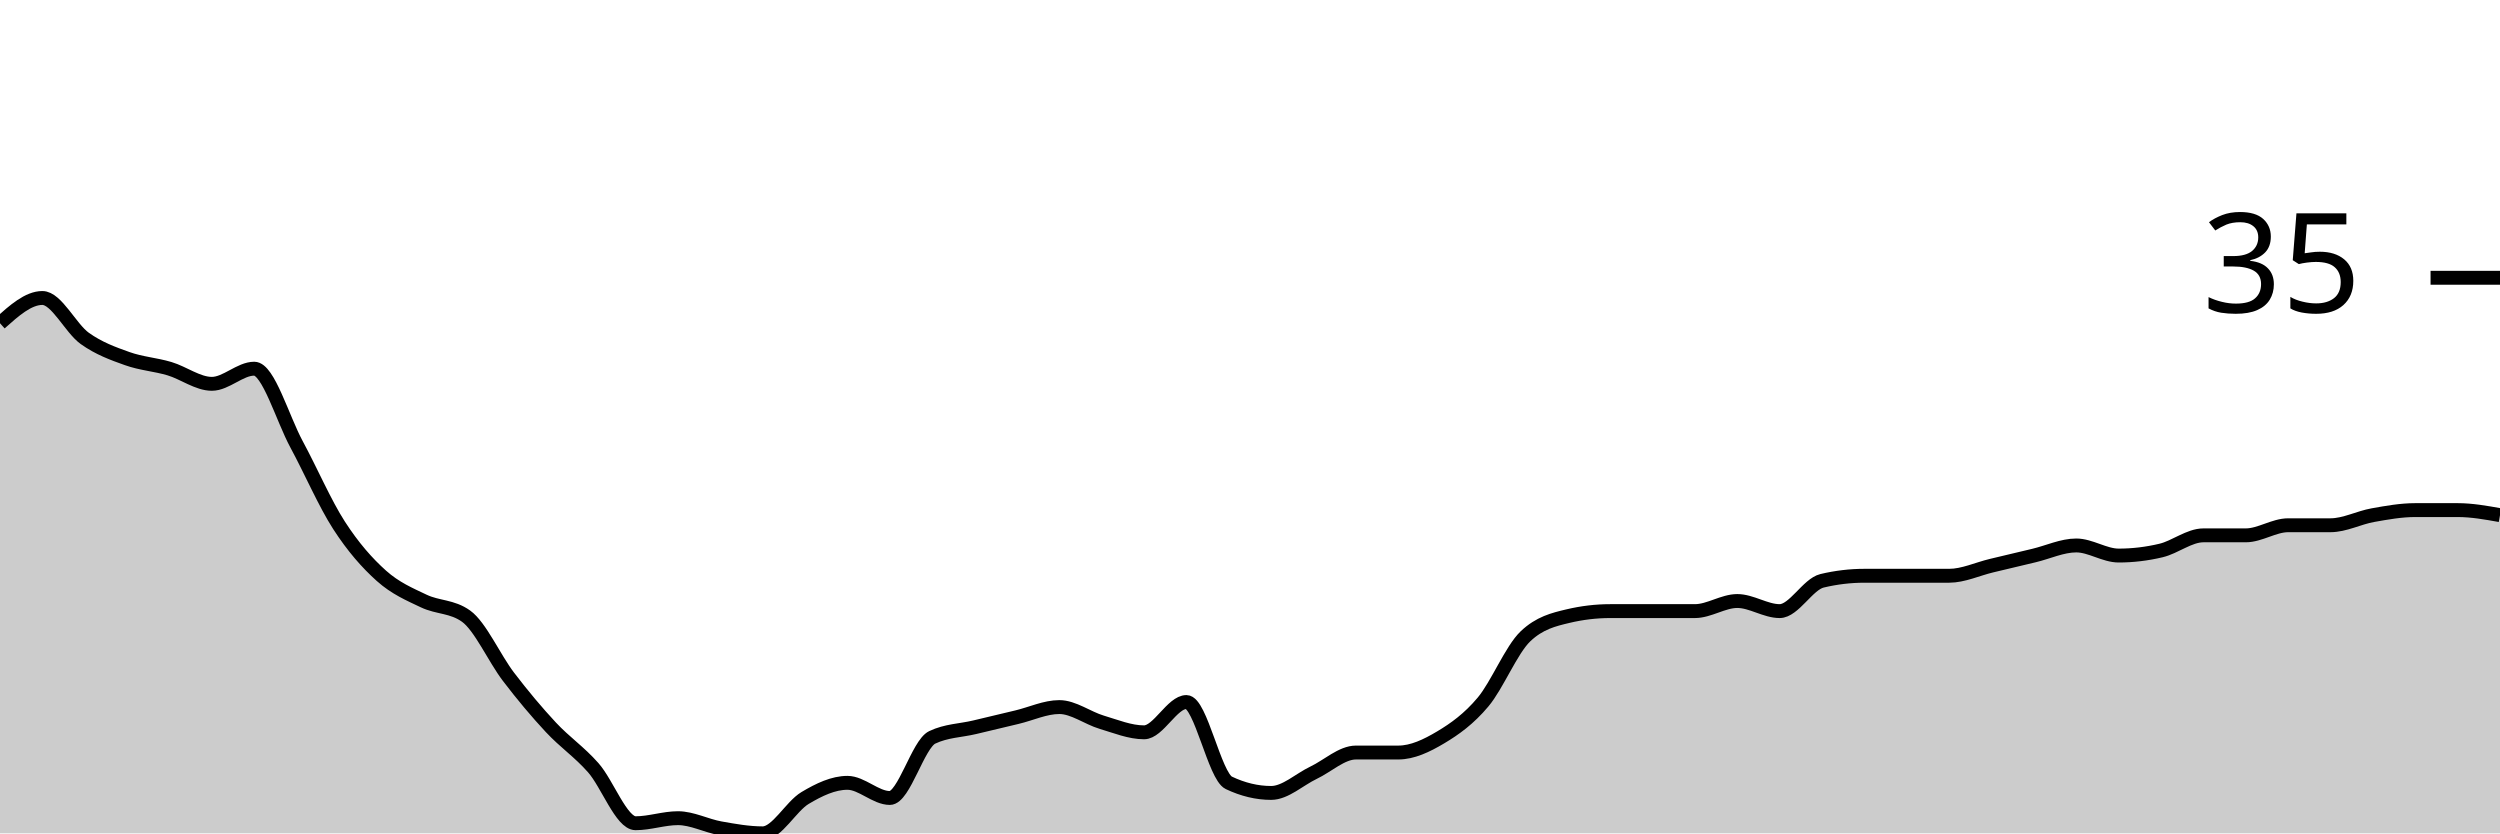
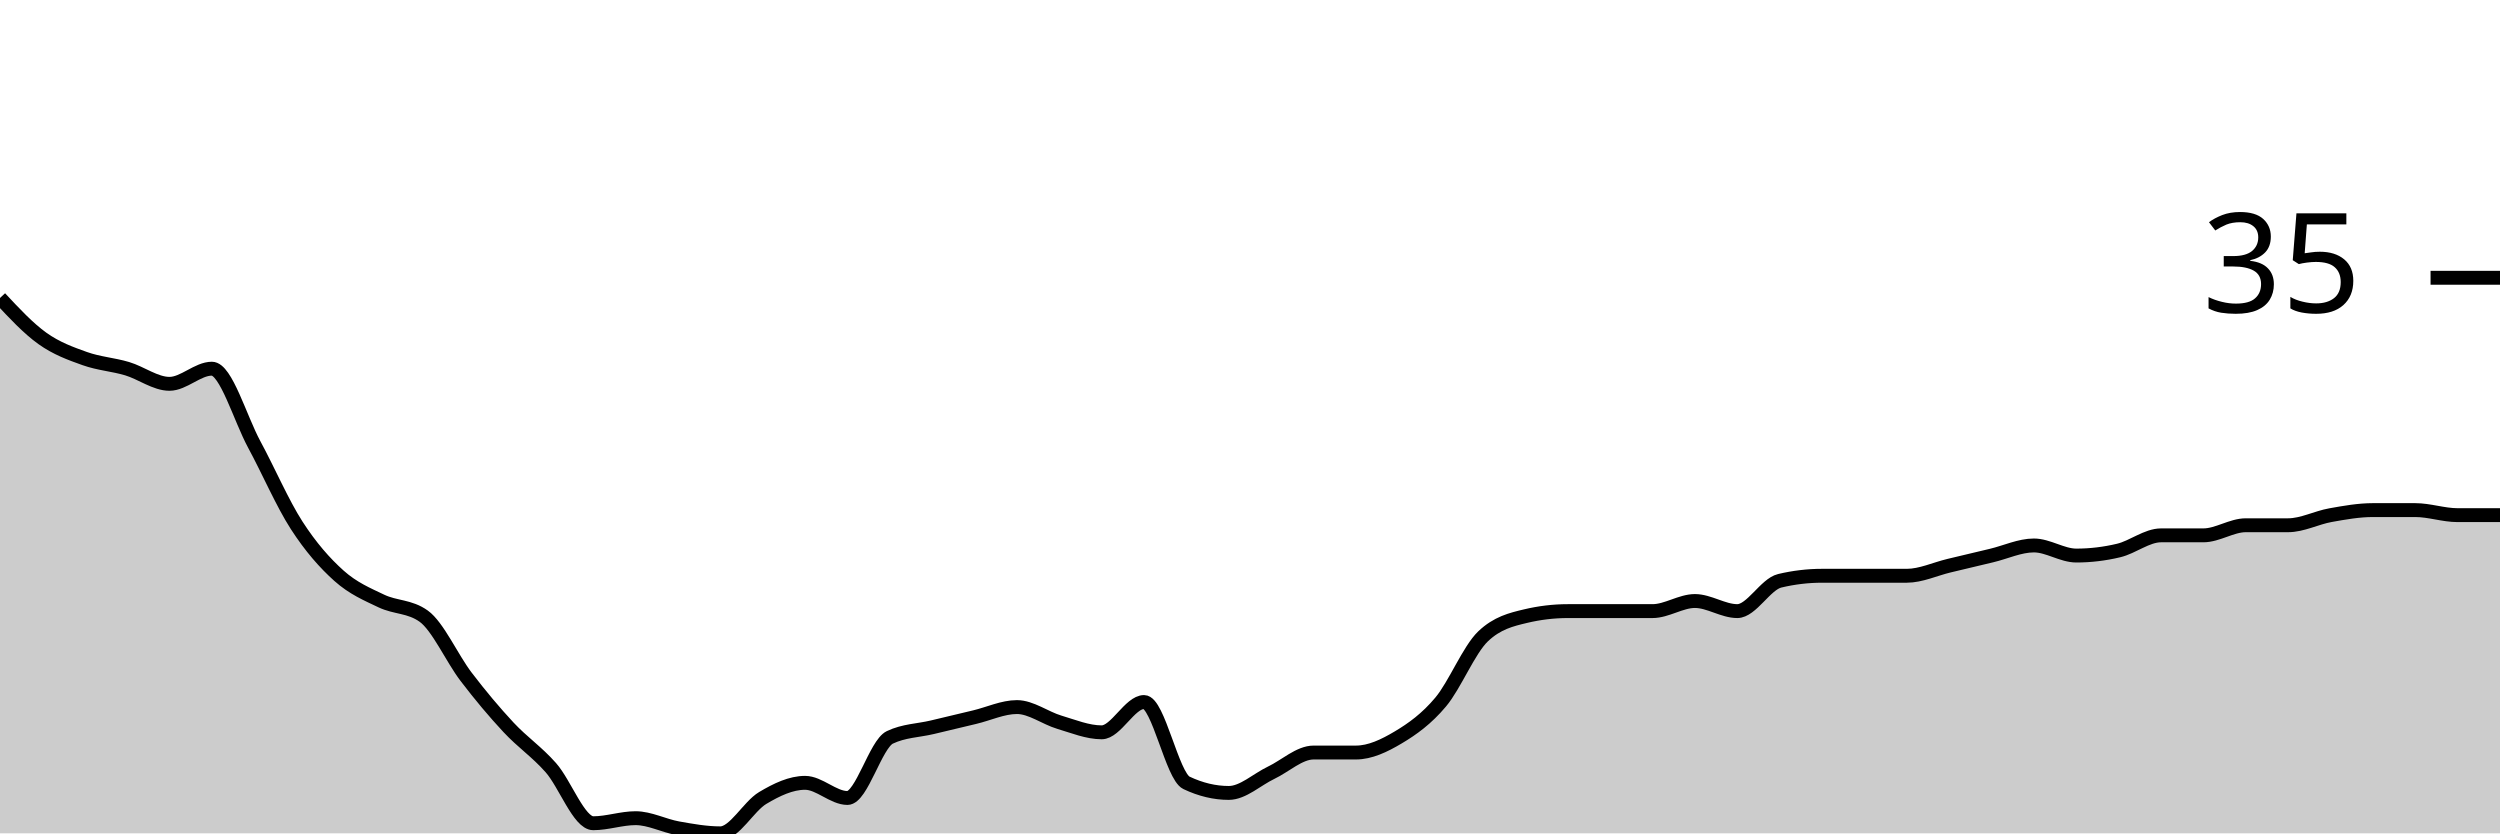
<svg xmlns="http://www.w3.org/2000/svg" viewBox="0 0 180 60">
  <g transform="translate(0,20)">
-     <path class="area" fill="rgba(0, 0, 0, 0.2)" d="M0,3.273C1.017,2.364,2.034,1.455,3.051,1.455C4.068,1.455,5.085,3.636,6.102,4.364C7.119,5.091,8.136,5.455,9.153,5.818C10.169,6.182,11.186,6.242,12.203,6.545C13.22,6.848,14.237,7.636,15.254,7.636C16.271,7.636,17.288,6.545,18.305,6.545C19.322,6.545,20.339,10.121,21.356,12C22.373,13.879,23.39,16.242,24.407,17.818C25.424,19.394,26.441,20.545,27.458,21.455C28.475,22.364,29.492,22.788,30.508,23.273C31.525,23.758,32.542,23.636,33.559,24.364C34.576,25.091,35.593,27.394,36.61,28.727C37.627,30.061,38.644,31.273,39.661,32.364C40.678,33.455,41.695,34.121,42.712,35.273C43.729,36.424,44.746,39.273,45.763,39.273C46.78,39.273,47.797,38.909,48.814,38.909C49.831,38.909,50.847,39.455,51.864,39.636C52.881,39.818,53.898,40,54.915,40C55.932,40,56.949,38.061,57.966,37.455C58.983,36.848,60,36.364,61.017,36.364C62.034,36.364,63.051,37.455,64.068,37.455C65.085,37.455,66.102,33.576,67.119,33.091C68.136,32.606,69.153,32.606,70.169,32.364C71.186,32.121,72.203,31.879,73.22,31.636C74.237,31.394,75.254,30.909,76.271,30.909C77.288,30.909,78.305,31.697,79.322,32C80.339,32.303,81.356,32.727,82.373,32.727C83.39,32.727,84.407,30.545,85.424,30.545C86.441,30.545,87.458,35.879,88.475,36.364C89.492,36.848,90.508,37.091,91.525,37.091C92.542,37.091,93.559,36.121,94.576,35.636C95.593,35.152,96.61,34.182,97.627,34.182C98.644,34.182,99.661,34.182,100.678,34.182C101.695,34.182,102.712,33.697,103.729,33.091C104.746,32.485,105.763,31.758,106.78,30.545C107.797,29.333,108.814,26.788,109.831,25.818C110.847,24.848,111.864,24.606,112.881,24.364C113.898,24.121,114.915,24,115.932,24C116.949,24,117.966,24,118.983,24C120,24,121.017,24,122.034,24C123.051,24,124.068,23.273,125.085,23.273C126.102,23.273,127.119,24,128.136,24C129.153,24,130.169,22.061,131.186,21.818C132.203,21.576,133.22,21.455,134.237,21.455C135.254,21.455,136.271,21.455,137.288,21.455C138.305,21.455,139.322,21.455,140.339,21.455C141.356,21.455,142.373,20.97,143.39,20.727C144.407,20.485,145.424,20.242,146.441,20C147.458,19.758,148.475,19.273,149.492,19.273C150.508,19.273,151.525,20,152.542,20C153.559,20,154.576,19.879,155.593,19.636C156.61,19.394,157.627,18.545,158.644,18.545C159.661,18.545,160.678,18.545,161.695,18.545C162.712,18.545,163.729,17.818,164.746,17.818C165.763,17.818,166.78,17.818,167.797,17.818C168.814,17.818,169.831,17.273,170.847,17.091C171.864,16.909,172.881,16.727,173.898,16.727C174.915,16.727,175.932,16.727,176.949,16.727C177.966,16.727,178.983,16.909,180,17.091L180,40C178.983,40,177.966,40,176.949,40C175.932,40,174.915,40,173.898,40C172.881,40,171.864,40,170.847,40C169.831,40,168.814,40,167.797,40C166.78,40,165.763,40,164.746,40C163.729,40,162.712,40,161.695,40C160.678,40,159.661,40,158.644,40C157.627,40,156.61,40,155.593,40C154.576,40,153.559,40,152.542,40C151.525,40,150.508,40,149.492,40C148.475,40,147.458,40,146.441,40C145.424,40,144.407,40,143.39,40C142.373,40,141.356,40,140.339,40C139.322,40,138.305,40,137.288,40C136.271,40,135.254,40,134.237,40C133.22,40,132.203,40,131.186,40C130.169,40,129.153,40,128.136,40C127.119,40,126.102,40,125.085,40C124.068,40,123.051,40,122.034,40C121.017,40,120,40,118.983,40C117.966,40,116.949,40,115.932,40C114.915,40,113.898,40,112.881,40C111.864,40,110.847,40,109.831,40C108.814,40,107.797,40,106.78,40C105.763,40,104.746,40,103.729,40C102.712,40,101.695,40,100.678,40C99.661,40,98.644,40,97.627,40C96.61,40,95.593,40,94.576,40C93.559,40,92.542,40,91.525,40C90.508,40,89.492,40,88.475,40C87.458,40,86.441,40,85.424,40C84.407,40,83.39,40,82.373,40C81.356,40,80.339,40,79.322,40C78.305,40,77.288,40,76.271,40C75.254,40,74.237,40,73.22,40C72.203,40,71.186,40,70.169,40C69.153,40,68.136,40,67.119,40C66.102,40,65.085,40,64.068,40C63.051,40,62.034,40,61.017,40C60,40,58.983,40,57.966,40C56.949,40,55.932,40,54.915,40C53.898,40,52.881,40,51.864,40C50.847,40,49.831,40,48.814,40C47.797,40,46.78,40,45.763,40C44.746,40,43.729,40,42.712,40C41.695,40,40.678,40,39.661,40C38.644,40,37.627,40,36.61,40C35.593,40,34.576,40,33.559,40C32.542,40,31.525,40,30.508,40C29.492,40,28.475,40,27.458,40C26.441,40,25.424,40,24.407,40C23.39,40,22.373,40,21.356,40C20.339,40,19.322,40,18.305,40C17.288,40,16.271,40,15.254,40C14.237,40,13.22,40,12.203,40C11.186,40,10.169,40,9.153,40C8.136,40,7.119,40,6.102,40C5.085,40,4.068,40,3.051,40C2.034,40,1.017,40,0,40Z" />
-     <path class="line" stroke="black" fill="none" d="M0,3.273C1.017,2.364,2.034,1.455,3.051,1.455C4.068,1.455,5.085,3.636,6.102,4.364C7.119,5.091,8.136,5.455,9.153,5.818C10.169,6.182,11.186,6.242,12.203,6.545C13.22,6.848,14.237,7.636,15.254,7.636C16.271,7.636,17.288,6.545,18.305,6.545C19.322,6.545,20.339,10.121,21.356,12C22.373,13.879,23.39,16.242,24.407,17.818C25.424,19.394,26.441,20.545,27.458,21.455C28.475,22.364,29.492,22.788,30.508,23.273C31.525,23.758,32.542,23.636,33.559,24.364C34.576,25.091,35.593,27.394,36.61,28.727C37.627,30.061,38.644,31.273,39.661,32.364C40.678,33.455,41.695,34.121,42.712,35.273C43.729,36.424,44.746,39.273,45.763,39.273C46.78,39.273,47.797,38.909,48.814,38.909C49.831,38.909,50.847,39.455,51.864,39.636C52.881,39.818,53.898,40,54.915,40C55.932,40,56.949,38.061,57.966,37.455C58.983,36.848,60,36.364,61.017,36.364C62.034,36.364,63.051,37.455,64.068,37.455C65.085,37.455,66.102,33.576,67.119,33.091C68.136,32.606,69.153,32.606,70.169,32.364C71.186,32.121,72.203,31.879,73.22,31.636C74.237,31.394,75.254,30.909,76.271,30.909C77.288,30.909,78.305,31.697,79.322,32C80.339,32.303,81.356,32.727,82.373,32.727C83.39,32.727,84.407,30.545,85.424,30.545C86.441,30.545,87.458,35.879,88.475,36.364C89.492,36.848,90.508,37.091,91.525,37.091C92.542,37.091,93.559,36.121,94.576,35.636C95.593,35.152,96.61,34.182,97.627,34.182C98.644,34.182,99.661,34.182,100.678,34.182C101.695,34.182,102.712,33.697,103.729,33.091C104.746,32.485,105.763,31.758,106.78,30.545C107.797,29.333,108.814,26.788,109.831,25.818C110.847,24.848,111.864,24.606,112.881,24.364C113.898,24.121,114.915,24,115.932,24C116.949,24,117.966,24,118.983,24C120,24,121.017,24,122.034,24C123.051,24,124.068,23.273,125.085,23.273C126.102,23.273,127.119,24,128.136,24C129.153,24,130.169,22.061,131.186,21.818C132.203,21.576,133.22,21.455,134.237,21.455C135.254,21.455,136.271,21.455,137.288,21.455C138.305,21.455,139.322,21.455,140.339,21.455C141.356,21.455,142.373,20.97,143.39,20.727C144.407,20.485,145.424,20.242,146.441,20C147.458,19.758,148.475,19.273,149.492,19.273C150.508,19.273,151.525,20,152.542,20C153.559,20,154.576,19.879,155.593,19.636C156.61,19.394,157.627,18.545,158.644,18.545C159.661,18.545,160.678,18.545,161.695,18.545C162.712,18.545,163.729,17.818,164.746,17.818C165.763,17.818,166.78,17.818,167.797,17.818C168.814,17.818,169.831,17.273,170.847,17.091C171.864,16.909,172.881,16.727,173.898,16.727C174.915,16.727,175.932,16.727,176.949,16.727C177.966,16.727,178.983,16.909,180,17.091" />
+     <path class="area" fill="rgba(0, 0, 0, 0.2)" d="M0,1.455C1.017,2.545,2.034,3.636,3.051,4.364C4.068,5.091,5.085,5.455,6.102,5.818C7.119,6.182,8.136,6.242,9.153,6.545C10.169,6.848,11.186,7.636,12.203,7.636C13.22,7.636,14.237,6.545,15.254,6.545C16.271,6.545,17.288,10.121,18.305,12C19.322,13.879,20.339,16.242,21.356,17.818C22.373,19.394,23.39,20.545,24.407,21.455C25.424,22.364,26.441,22.788,27.458,23.273C28.475,23.758,29.492,23.636,30.508,24.364C31.525,25.091,32.542,27.394,33.559,28.727C34.576,30.061,35.593,31.273,36.61,32.364C37.627,33.455,38.644,34.121,39.661,35.273C40.678,36.424,41.695,39.273,42.712,39.273C43.729,39.273,44.746,38.909,45.763,38.909C46.78,38.909,47.797,39.455,48.814,39.636C49.831,39.818,50.847,40,51.864,40C52.881,40,53.898,38.061,54.915,37.455C55.932,36.848,56.949,36.364,57.966,36.364C58.983,36.364,60,37.455,61.017,37.455C62.034,37.455,63.051,33.576,64.068,33.091C65.085,32.606,66.102,32.606,67.119,32.364C68.136,32.121,69.153,31.879,70.169,31.636C71.186,31.394,72.203,30.909,73.22,30.909C74.237,30.909,75.254,31.697,76.271,32C77.288,32.303,78.305,32.727,79.322,32.727C80.339,32.727,81.356,30.545,82.373,30.545C83.39,30.545,84.407,35.879,85.424,36.364C86.441,36.848,87.458,37.091,88.475,37.091C89.492,37.091,90.508,36.121,91.525,35.636C92.542,35.152,93.559,34.182,94.576,34.182C95.593,34.182,96.61,34.182,97.627,34.182C98.644,34.182,99.661,33.697,100.678,33.091C101.695,32.485,102.712,31.758,103.729,30.545C104.746,29.333,105.763,26.788,106.78,25.818C107.797,24.848,108.814,24.606,109.831,24.364C110.847,24.121,111.864,24,112.881,24C113.898,24,114.915,24,115.932,24C116.949,24,117.966,24,118.983,24C120,24,121.017,23.273,122.034,23.273C123.051,23.273,124.068,24,125.085,24C126.102,24,127.119,22.061,128.136,21.818C129.153,21.576,130.169,21.455,131.186,21.455C132.203,21.455,133.22,21.455,134.237,21.455C135.254,21.455,136.271,21.455,137.288,21.455C138.305,21.455,139.322,20.97,140.339,20.727C141.356,20.485,142.373,20.242,143.39,20C144.407,19.758,145.424,19.273,146.441,19.273C147.458,19.273,148.475,20,149.492,20C150.508,20,151.525,19.879,152.542,19.636C153.559,19.394,154.576,18.545,155.593,18.545C156.61,18.545,157.627,18.545,158.644,18.545C159.661,18.545,160.678,17.818,161.695,17.818C162.712,17.818,163.729,17.818,164.746,17.818C165.763,17.818,166.78,17.273,167.797,17.091C168.814,16.909,169.831,16.727,170.847,16.727C171.864,16.727,172.881,16.727,173.898,16.727C174.915,16.727,175.932,17.091,176.949,17.091C177.966,17.091,178.983,17.091,180,17.091L180,40C178.983,40,177.966,40,176.949,40C175.932,40,174.915,40,173.898,40C172.881,40,171.864,40,170.847,40C169.831,40,168.814,40,167.797,40C166.78,40,165.763,40,164.746,40C163.729,40,162.712,40,161.695,40C160.678,40,159.661,40,158.644,40C157.627,40,156.61,40,155.593,40C154.576,40,153.559,40,152.542,40C151.525,40,150.508,40,149.492,40C148.475,40,147.458,40,146.441,40C145.424,40,144.407,40,143.39,40C142.373,40,141.356,40,140.339,40C139.322,40,138.305,40,137.288,40C136.271,40,135.254,40,134.237,40C133.22,40,132.203,40,131.186,40C130.169,40,129.153,40,128.136,40C127.119,40,126.102,40,125.085,40C124.068,40,123.051,40,122.034,40C121.017,40,120,40,118.983,40C117.966,40,116.949,40,115.932,40C114.915,40,113.898,40,112.881,40C111.864,40,110.847,40,109.831,40C108.814,40,107.797,40,106.78,40C105.763,40,104.746,40,103.729,40C102.712,40,101.695,40,100.678,40C99.661,40,98.644,40,97.627,40C96.61,40,95.593,40,94.576,40C93.559,40,92.542,40,91.525,40C90.508,40,89.492,40,88.475,40C87.458,40,86.441,40,85.424,40C84.407,40,83.39,40,82.373,40C81.356,40,80.339,40,79.322,40C78.305,40,77.288,40,76.271,40C75.254,40,74.237,40,73.22,40C72.203,40,71.186,40,70.169,40C69.153,40,68.136,40,67.119,40C66.102,40,65.085,40,64.068,40C63.051,40,62.034,40,61.017,40C60,40,58.983,40,57.966,40C56.949,40,55.932,40,54.915,40C53.898,40,52.881,40,51.864,40C50.847,40,49.831,40,48.814,40C47.797,40,46.78,40,45.763,40C44.746,40,43.729,40,42.712,40C41.695,40,40.678,40,39.661,40C38.644,40,37.627,40,36.61,40C35.593,40,34.576,40,33.559,40C32.542,40,31.525,40,30.508,40C29.492,40,28.475,40,27.458,40C26.441,40,25.424,40,24.407,40C23.39,40,22.373,40,21.356,40C20.339,40,19.322,40,18.305,40C17.288,40,16.271,40,15.254,40C14.237,40,13.22,40,12.203,40C11.186,40,10.169,40,9.153,40C8.136,40,7.119,40,6.102,40C5.085,40,4.068,40,3.051,40C2.034,40,1.017,40,0,40Z" />
+     <path class="line" stroke="black" fill="none" d="M0,1.455C1.017,2.545,2.034,3.636,3.051,4.364C4.068,5.091,5.085,5.455,6.102,5.818C7.119,6.182,8.136,6.242,9.153,6.545C10.169,6.848,11.186,7.636,12.203,7.636C13.22,7.636,14.237,6.545,15.254,6.545C16.271,6.545,17.288,10.121,18.305,12C19.322,13.879,20.339,16.242,21.356,17.818C22.373,19.394,23.39,20.545,24.407,21.455C25.424,22.364,26.441,22.788,27.458,23.273C28.475,23.758,29.492,23.636,30.508,24.364C31.525,25.091,32.542,27.394,33.559,28.727C34.576,30.061,35.593,31.273,36.61,32.364C37.627,33.455,38.644,34.121,39.661,35.273C40.678,36.424,41.695,39.273,42.712,39.273C43.729,39.273,44.746,38.909,45.763,38.909C46.78,38.909,47.797,39.455,48.814,39.636C49.831,39.818,50.847,40,51.864,40C52.881,40,53.898,38.061,54.915,37.455C55.932,36.848,56.949,36.364,57.966,36.364C58.983,36.364,60,37.455,61.017,37.455C62.034,37.455,63.051,33.576,64.068,33.091C65.085,32.606,66.102,32.606,67.119,32.364C68.136,32.121,69.153,31.879,70.169,31.636C71.186,31.394,72.203,30.909,73.22,30.909C74.237,30.909,75.254,31.697,76.271,32C77.288,32.303,78.305,32.727,79.322,32.727C80.339,32.727,81.356,30.545,82.373,30.545C83.39,30.545,84.407,35.879,85.424,36.364C86.441,36.848,87.458,37.091,88.475,37.091C89.492,37.091,90.508,36.121,91.525,35.636C92.542,35.152,93.559,34.182,94.576,34.182C95.593,34.182,96.61,34.182,97.627,34.182C98.644,34.182,99.661,33.697,100.678,33.091C101.695,32.485,102.712,31.758,103.729,30.545C104.746,29.333,105.763,26.788,106.78,25.818C107.797,24.848,108.814,24.606,109.831,24.364C110.847,24.121,111.864,24,112.881,24C113.898,24,114.915,24,115.932,24C116.949,24,117.966,24,118.983,24C120,24,121.017,23.273,122.034,23.273C123.051,23.273,124.068,24,125.085,24C126.102,24,127.119,22.061,128.136,21.818C129.153,21.576,130.169,21.455,131.186,21.455C132.203,21.455,133.22,21.455,134.237,21.455C135.254,21.455,136.271,21.455,137.288,21.455C138.305,21.455,139.322,20.97,140.339,20.727C141.356,20.485,142.373,20.242,143.39,20C144.407,19.758,145.424,19.273,146.441,19.273C147.458,19.273,148.475,20,149.492,20C150.508,20,151.525,19.879,152.542,19.636C153.559,19.394,154.576,18.545,155.593,18.545C156.61,18.545,157.627,18.545,158.644,18.545C159.661,18.545,160.678,17.818,161.695,17.818C162.712,17.818,163.729,17.818,164.746,17.818C165.763,17.818,166.78,17.273,167.797,17.091C168.814,16.909,169.831,16.727,170.847,16.727C171.864,16.727,172.881,16.727,173.898,16.727C174.915,16.727,175.932,17.091,176.949,17.091C177.966,17.091,178.983,17.091,180,17.091" />
    <path class="axis-ceiling" stroke-width="1" stroke="black" fill="none" d="M175,0L180,0" />
    <text class="axis-ceiling-label" font-family="sans-serif" text-anchor="end" font-size="10px" x="170" y="2.5">35</text>
  </g>
</svg>
